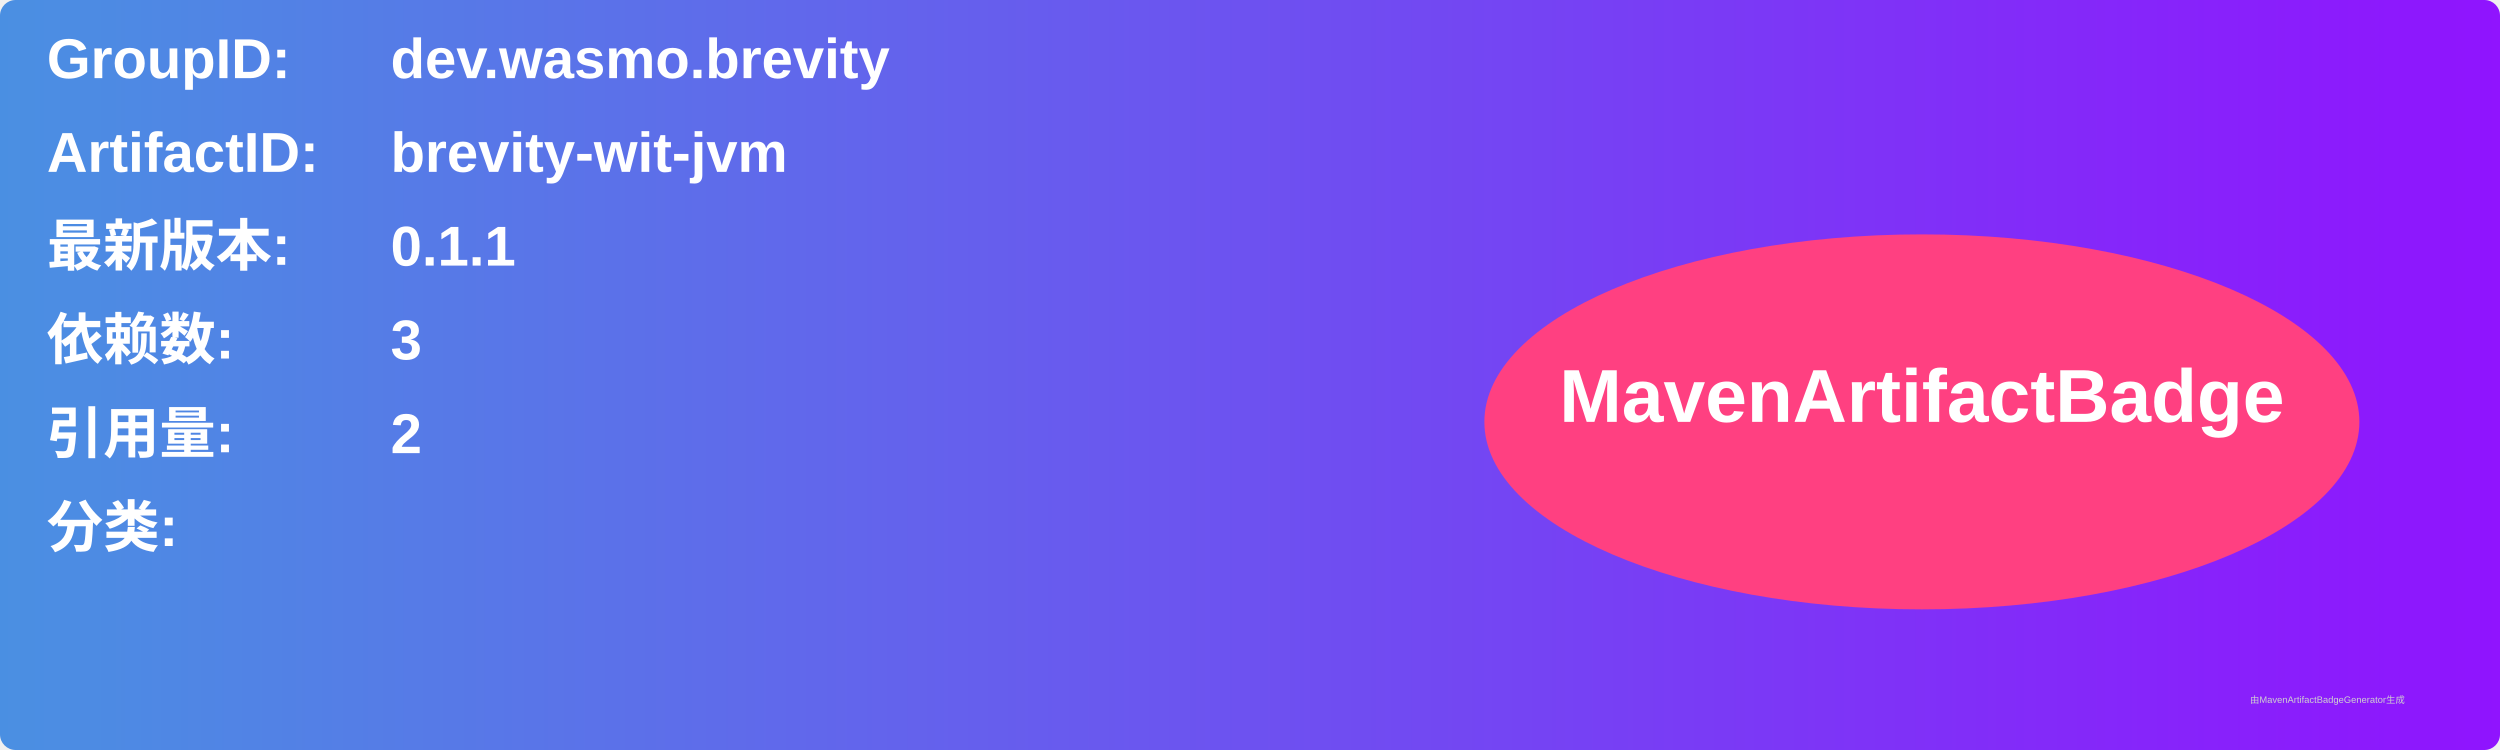
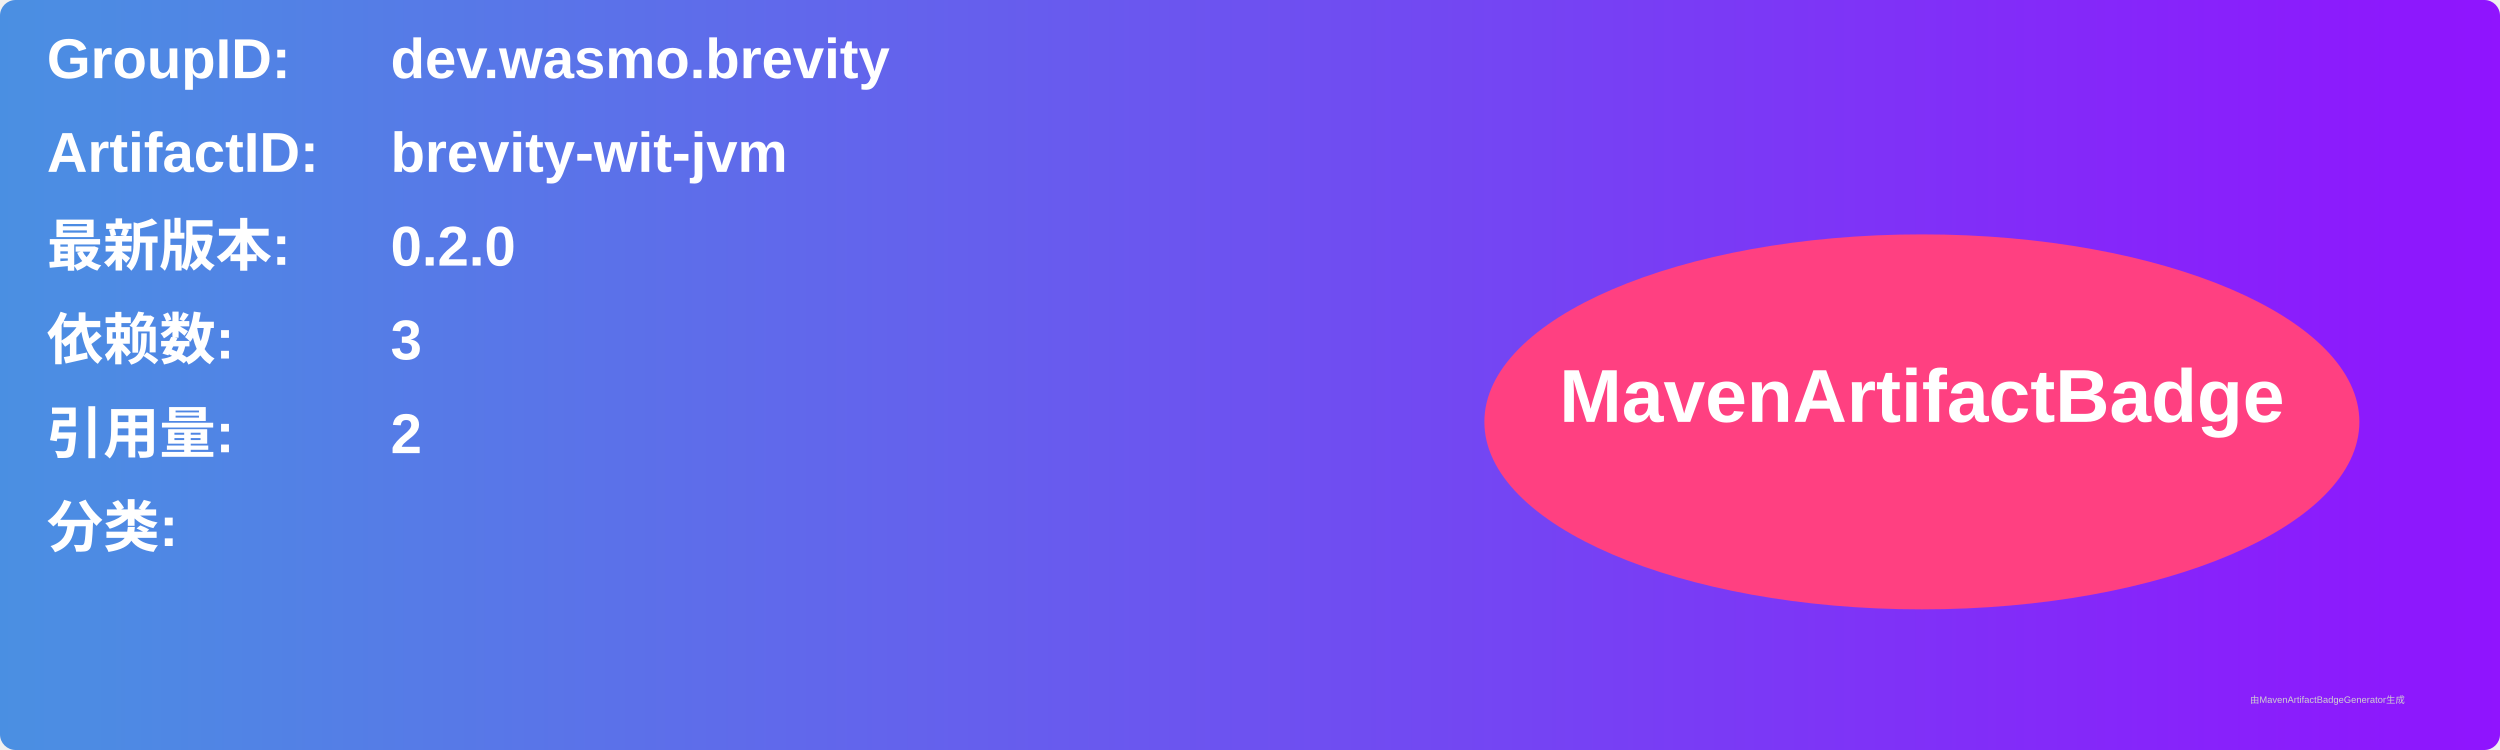
<svg xmlns="http://www.w3.org/2000/svg" width="800" height="240" viewBox="0 0 800 240">
  <linearGradient id="grad" x1="0%" y1="0%" x2="100%" y2="0%">
    <stop offset="0%" stop-color="#4a90e2" />
    <stop offset="100%" stop-color="#9013fe" />
  </linearGradient>
  <rect width="100%" height="100%" rx="5" ry="5" fill="url(#grad)" />
  <g transform="translate(15, 15)">
    <text x="0" y="10" font-family="Arial" font-size="18" fill="white" font-weight="bold" width="260">GroupID:</text>
    <text x="110" y="10" font-family="Arial" font-size="18" fill="white" font-weight="bold" width="460">dev.wasmo.brevity</text>
    <text x="0" y="40" font-family="Arial" font-size="18" fill="white" font-weight="bold" width="260">ArtifactID:</text>
    <text x="110" y="40" font-family="Arial" font-size="18" fill="white" font-weight="bold" width="460">brevity-wit-jvm</text>
    <text x="0" y="70" font-family="Arial" font-size="18" fill="white" font-weight="bold">最新版本:</text>
    <text x="110" y="70" font-family="Arial" font-size="18" fill="white" font-weight="bold">
-       <tspan font-weight="bold">0.1.1</tspan>
+       <tspan font-weight="bold">0.2.0</tspan>
    </text>
    <text x="0" y="100" font-family="Arial" font-size="18" fill="white" font-weight="bold">依赖数: </text>
    <text x="110" y="100" font-family="Arial" font-size="18" fill="white">
      <tspan font-weight="bold">3</tspan>
    </text>
    <text x="0" y="130" font-family="Arial" font-size="18" fill="white" font-weight="bold">引用量: </text>
    <text x="110" y="130" font-family="Arial" font-size="18" fill="white">
      <tspan font-weight="bold">2</tspan>
    </text>
    <text x="0" y="160" font-family="Arial" font-size="18" fill="white" font-weight="bold">分类:</text>
    <text x="10" y="190" font-family="Arial" font-size="10" fill="white">
      <tspan font-weight="bold" />
    </text>
    <ellipse cx="600" cy="120" rx="140" ry="60" fill="#ff4081" />
    <text x="600" y="120" text-anchor="middle" font-family="Arial" font-size="24" fill="white" font-weight="bold">MavenArtifactBadge</text>
  </g>
  <text x="720" y="225" font-family="Arial" font-size="3" fill="#d0d0d0">由MavenArtifactBadgeGenerator生成</text>
</svg>
